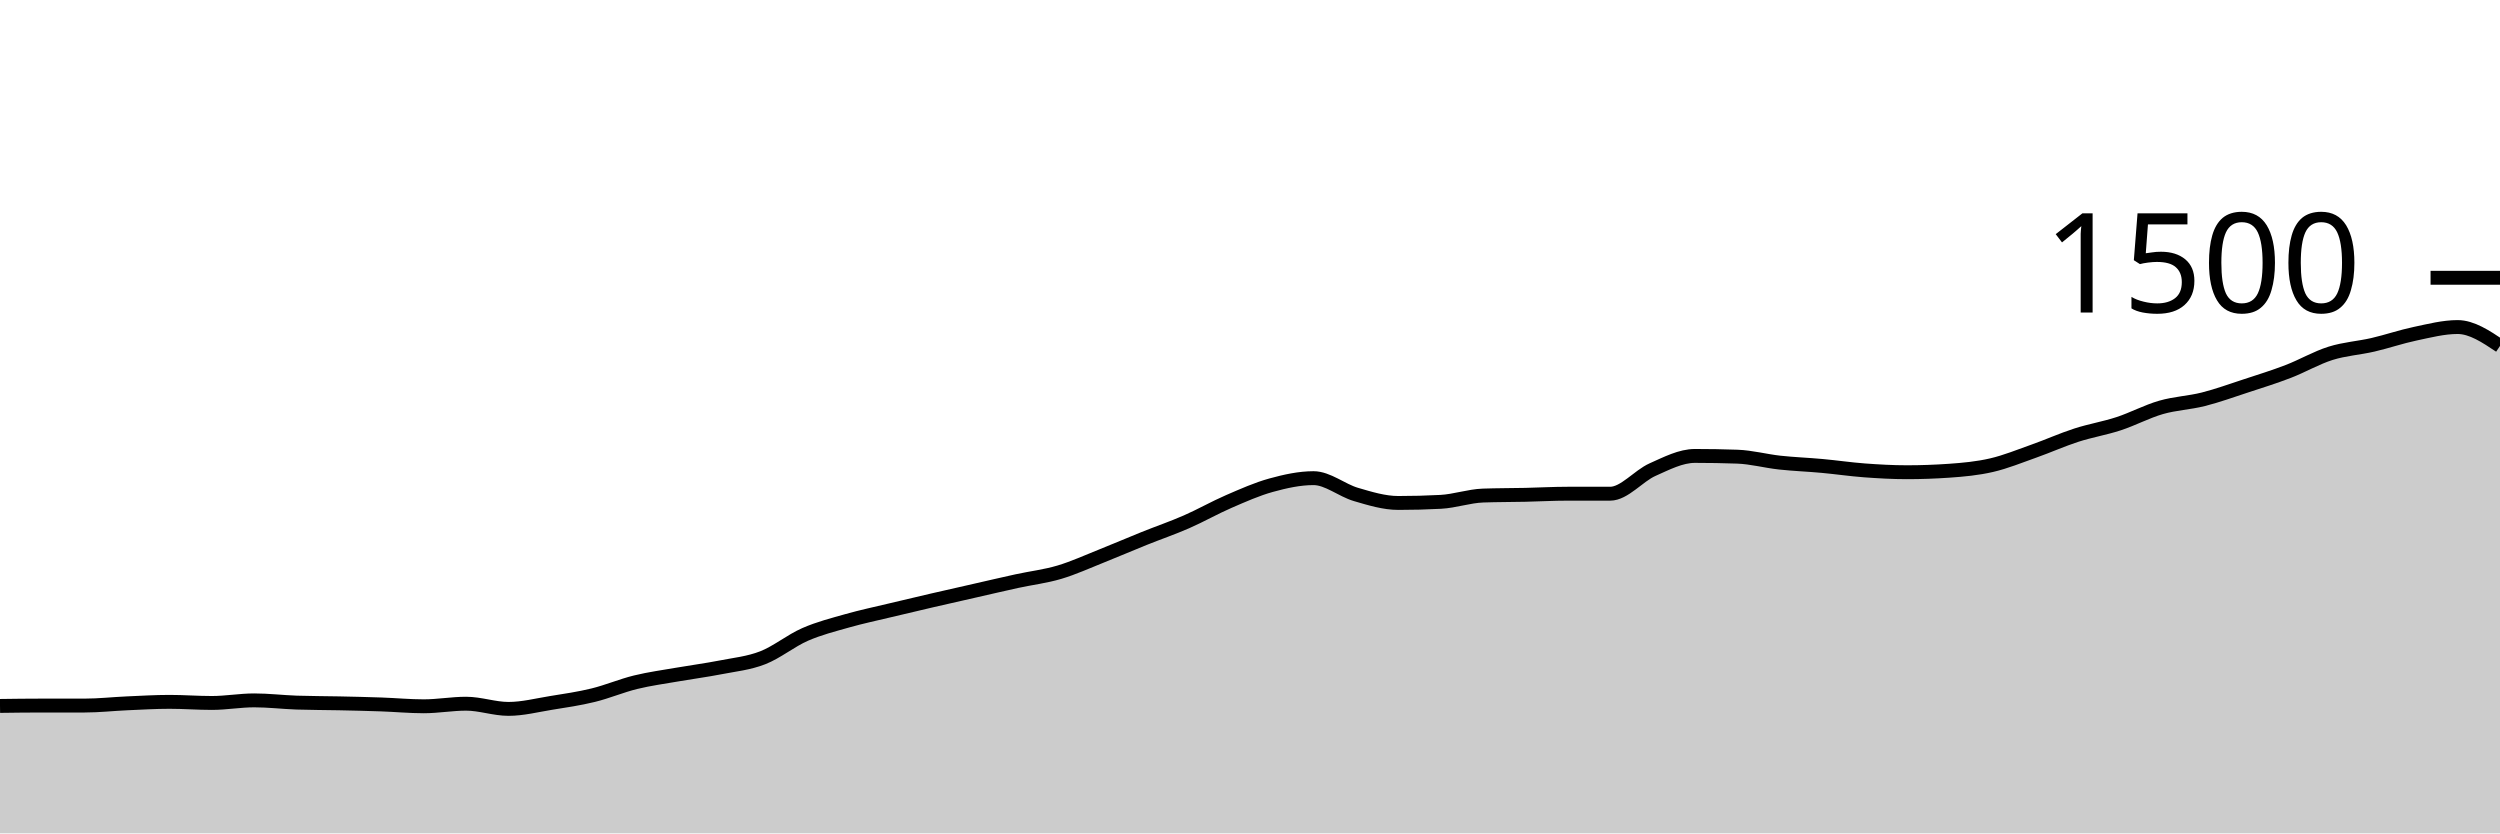
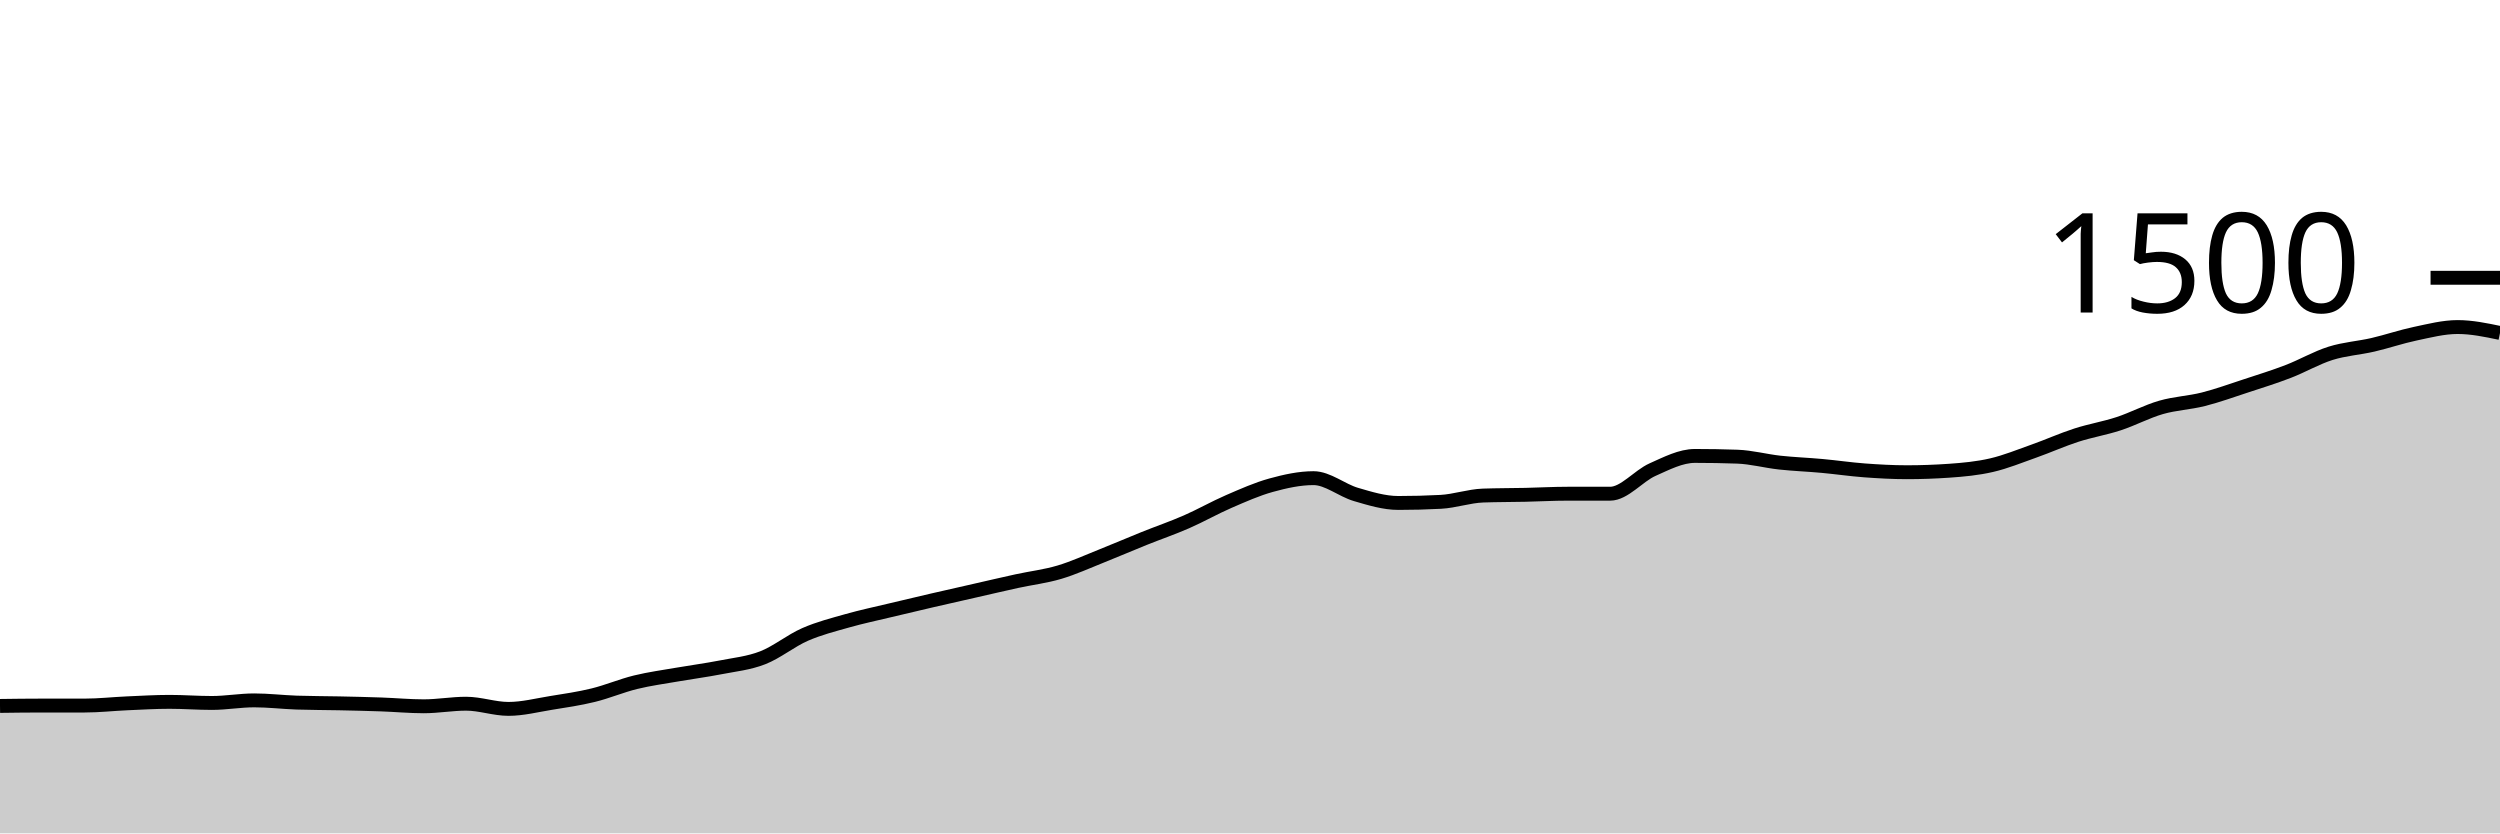
<svg xmlns="http://www.w3.org/2000/svg" viewBox="0 0 180 60">
  <g transform="translate(0,20)">
-     <path class="area" fill="rgba(0, 0, 0, 0.2)" d="M0,30.827C1.017,30.813,2.034,30.8,3.051,30.8C4.068,30.8,5.085,30.8,6.102,30.8C7.119,30.8,8.136,30.684,9.153,30.64C10.169,30.596,11.186,30.533,12.203,30.533C13.22,30.533,14.237,30.613,15.254,30.613C16.271,30.613,17.288,30.427,18.305,30.427C19.322,30.427,20.339,30.551,21.356,30.587C22.373,30.622,23.39,30.618,24.407,30.64C25.424,30.662,26.441,30.684,27.458,30.72C28.475,30.756,29.492,30.853,30.508,30.853C31.525,30.853,32.542,30.667,33.559,30.667C34.576,30.667,35.593,31.04,36.61,31.04C37.627,31.04,38.644,30.778,39.661,30.613C40.678,30.449,41.695,30.302,42.712,30.053C43.729,29.804,44.746,29.369,45.763,29.12C46.78,28.871,47.797,28.738,48.814,28.56C49.831,28.382,50.847,28.253,51.864,28.053C52.881,27.853,53.898,27.756,54.915,27.36C55.932,26.964,56.949,26.124,57.966,25.68C58.983,25.236,60,24.982,61.017,24.693C62.034,24.404,63.051,24.191,64.068,23.947C65.085,23.702,66.102,23.462,67.119,23.227C68.136,22.991,69.153,22.764,70.169,22.533C71.186,22.302,72.203,22.062,73.22,21.84C74.237,21.618,75.254,21.502,76.271,21.2C77.288,20.898,78.305,20.431,79.322,20.027C80.339,19.622,81.356,19.182,82.373,18.773C83.39,18.364,84.407,18.018,85.424,17.573C86.441,17.129,87.458,16.547,88.475,16.107C89.492,15.667,90.508,15.213,91.525,14.933C92.542,14.653,93.559,14.427,94.576,14.427C95.593,14.427,96.61,15.302,97.627,15.6C98.644,15.898,99.661,16.213,100.678,16.213C101.695,16.213,102.712,16.187,103.729,16.133C104.746,16.08,105.763,15.716,106.78,15.68C107.797,15.644,108.814,15.649,109.831,15.627C110.847,15.604,111.864,15.547,112.881,15.547C113.898,15.547,114.915,15.547,115.932,15.547C116.949,15.547,117.966,14.267,118.983,13.813C120,13.36,121.017,12.827,122.034,12.827C123.051,12.827,124.068,12.844,125.085,12.88C126.102,12.916,127.119,13.196,128.136,13.307C129.153,13.418,130.169,13.453,131.186,13.547C132.203,13.64,133.22,13.791,134.237,13.867C135.254,13.942,136.271,14,137.288,14C138.305,14,139.322,13.964,140.339,13.893C141.356,13.822,142.373,13.729,143.39,13.493C144.407,13.258,145.424,12.84,146.441,12.48C147.458,12.12,148.475,11.662,149.492,11.333C150.508,11.004,151.525,10.84,152.542,10.507C153.559,10.173,154.576,9.627,155.593,9.333C156.61,9.04,157.627,9.004,158.644,8.747C159.661,8.489,160.678,8.12,161.695,7.787C162.712,7.453,163.729,7.138,164.746,6.747C165.763,6.356,166.78,5.76,167.797,5.44C168.814,5.12,169.831,5.062,170.847,4.827C171.864,4.591,172.881,4.24,173.898,4.027C174.915,3.813,175.932,3.547,176.949,3.547C177.966,3.547,178.983,4.227,180,4.907L180,40C178.983,40,177.966,40,176.949,40C175.932,40,174.915,40,173.898,40C172.881,40,171.864,40,170.847,40C169.831,40,168.814,40,167.797,40C166.78,40,165.763,40,164.746,40C163.729,40,162.712,40,161.695,40C160.678,40,159.661,40,158.644,40C157.627,40,156.61,40,155.593,40C154.576,40,153.559,40,152.542,40C151.525,40,150.508,40,149.492,40C148.475,40,147.458,40,146.441,40C145.424,40,144.407,40,143.39,40C142.373,40,141.356,40,140.339,40C139.322,40,138.305,40,137.288,40C136.271,40,135.254,40,134.237,40C133.22,40,132.203,40,131.186,40C130.169,40,129.153,40,128.136,40C127.119,40,126.102,40,125.085,40C124.068,40,123.051,40,122.034,40C121.017,40,120,40,118.983,40C117.966,40,116.949,40,115.932,40C114.915,40,113.898,40,112.881,40C111.864,40,110.847,40,109.831,40C108.814,40,107.797,40,106.78,40C105.763,40,104.746,40,103.729,40C102.712,40,101.695,40,100.678,40C99.661,40,98.644,40,97.627,40C96.61,40,95.593,40,94.576,40C93.559,40,92.542,40,91.525,40C90.508,40,89.492,40,88.475,40C87.458,40,86.441,40,85.424,40C84.407,40,83.39,40,82.373,40C81.356,40,80.339,40,79.322,40C78.305,40,77.288,40,76.271,40C75.254,40,74.237,40,73.22,40C72.203,40,71.186,40,70.169,40C69.153,40,68.136,40,67.119,40C66.102,40,65.085,40,64.068,40C63.051,40,62.034,40,61.017,40C60,40,58.983,40,57.966,40C56.949,40,55.932,40,54.915,40C53.898,40,52.881,40,51.864,40C50.847,40,49.831,40,48.814,40C47.797,40,46.78,40,45.763,40C44.746,40,43.729,40,42.712,40C41.695,40,40.678,40,39.661,40C38.644,40,37.627,40,36.61,40C35.593,40,34.576,40,33.559,40C32.542,40,31.525,40,30.508,40C29.492,40,28.475,40,27.458,40C26.441,40,25.424,40,24.407,40C23.39,40,22.373,40,21.356,40C20.339,40,19.322,40,18.305,40C17.288,40,16.271,40,15.254,40C14.237,40,13.22,40,12.203,40C11.186,40,10.169,40,9.153,40C8.136,40,7.119,40,6.102,40C5.085,40,4.068,40,3.051,40C2.034,40,1.017,40,0,40Z" />
-     <path class="line" stroke="black" fill="none" d="M0,30.827C1.017,30.813,2.034,30.8,3.051,30.8C4.068,30.8,5.085,30.8,6.102,30.8C7.119,30.8,8.136,30.684,9.153,30.64C10.169,30.596,11.186,30.533,12.203,30.533C13.22,30.533,14.237,30.613,15.254,30.613C16.271,30.613,17.288,30.427,18.305,30.427C19.322,30.427,20.339,30.551,21.356,30.587C22.373,30.622,23.39,30.618,24.407,30.64C25.424,30.662,26.441,30.684,27.458,30.72C28.475,30.756,29.492,30.853,30.508,30.853C31.525,30.853,32.542,30.667,33.559,30.667C34.576,30.667,35.593,31.04,36.61,31.04C37.627,31.04,38.644,30.778,39.661,30.613C40.678,30.449,41.695,30.302,42.712,30.053C43.729,29.804,44.746,29.369,45.763,29.12C46.78,28.871,47.797,28.738,48.814,28.56C49.831,28.382,50.847,28.253,51.864,28.053C52.881,27.853,53.898,27.756,54.915,27.36C55.932,26.964,56.949,26.124,57.966,25.68C58.983,25.236,60,24.982,61.017,24.693C62.034,24.404,63.051,24.191,64.068,23.947C65.085,23.702,66.102,23.462,67.119,23.227C68.136,22.991,69.153,22.764,70.169,22.533C71.186,22.302,72.203,22.062,73.22,21.84C74.237,21.618,75.254,21.502,76.271,21.2C77.288,20.898,78.305,20.431,79.322,20.027C80.339,19.622,81.356,19.182,82.373,18.773C83.39,18.364,84.407,18.018,85.424,17.573C86.441,17.129,87.458,16.547,88.475,16.107C89.492,15.667,90.508,15.213,91.525,14.933C92.542,14.653,93.559,14.427,94.576,14.427C95.593,14.427,96.61,15.302,97.627,15.6C98.644,15.898,99.661,16.213,100.678,16.213C101.695,16.213,102.712,16.187,103.729,16.133C104.746,16.08,105.763,15.716,106.78,15.68C107.797,15.644,108.814,15.649,109.831,15.627C110.847,15.604,111.864,15.547,112.881,15.547C113.898,15.547,114.915,15.547,115.932,15.547C116.949,15.547,117.966,14.267,118.983,13.813C120,13.36,121.017,12.827,122.034,12.827C123.051,12.827,124.068,12.844,125.085,12.88C126.102,12.916,127.119,13.196,128.136,13.307C129.153,13.418,130.169,13.453,131.186,13.547C132.203,13.64,133.22,13.791,134.237,13.867C135.254,13.942,136.271,14,137.288,14C138.305,14,139.322,13.964,140.339,13.893C141.356,13.822,142.373,13.729,143.39,13.493C144.407,13.258,145.424,12.84,146.441,12.48C147.458,12.12,148.475,11.662,149.492,11.333C150.508,11.004,151.525,10.84,152.542,10.507C153.559,10.173,154.576,9.627,155.593,9.333C156.61,9.04,157.627,9.004,158.644,8.747C159.661,8.489,160.678,8.12,161.695,7.787C162.712,7.453,163.729,7.138,164.746,6.747C165.763,6.356,166.78,5.76,167.797,5.44C168.814,5.12,169.831,5.062,170.847,4.827C171.864,4.591,172.881,4.24,173.898,4.027C174.915,3.813,175.932,3.547,176.949,3.547C177.966,3.547,178.983,4.227,180,4.907" />
+     <path class="area" fill="rgba(0, 0, 0, 0.2)" d="M0,30.827C1.017,30.813,2.034,30.8,3.051,30.8C4.068,30.8,5.085,30.8,6.102,30.8C7.119,30.8,8.136,30.684,9.153,30.64C10.169,30.596,11.186,30.533,12.203,30.533C13.22,30.533,14.237,30.613,15.254,30.613C16.271,30.613,17.288,30.427,18.305,30.427C19.322,30.427,20.339,30.551,21.356,30.587C22.373,30.622,23.39,30.618,24.407,30.64C25.424,30.662,26.441,30.684,27.458,30.72C28.475,30.756,29.492,30.853,30.508,30.853C31.525,30.853,32.542,30.667,33.559,30.667C34.576,30.667,35.593,31.04,36.61,31.04C37.627,31.04,38.644,30.778,39.661,30.613C40.678,30.449,41.695,30.302,42.712,30.053C43.729,29.804,44.746,29.369,45.763,29.12C46.78,28.871,47.797,28.738,48.814,28.56C49.831,28.382,50.847,28.253,51.864,28.053C52.881,27.853,53.898,27.756,54.915,27.36C55.932,26.964,56.949,26.124,57.966,25.68C58.983,25.236,60,24.982,61.017,24.693C62.034,24.404,63.051,24.191,64.068,23.947C65.085,23.702,66.102,23.462,67.119,23.227C68.136,22.991,69.153,22.764,70.169,22.533C71.186,22.302,72.203,22.062,73.22,21.84C74.237,21.618,75.254,21.502,76.271,21.2C77.288,20.898,78.305,20.431,79.322,20.027C80.339,19.622,81.356,19.182,82.373,18.773C83.39,18.364,84.407,18.018,85.424,17.573C86.441,17.129,87.458,16.547,88.475,16.107C89.492,15.667,90.508,15.213,91.525,14.933C92.542,14.653,93.559,14.427,94.576,14.427C95.593,14.427,96.61,15.302,97.627,15.6C98.644,15.898,99.661,16.213,100.678,16.213C101.695,16.213,102.712,16.187,103.729,16.133C104.746,16.08,105.763,15.716,106.78,15.68C107.797,15.644,108.814,15.649,109.831,15.627C110.847,15.604,111.864,15.547,112.881,15.547C113.898,15.547,114.915,15.547,115.932,15.547C116.949,15.547,117.966,14.267,118.983,13.813C120,13.36,121.017,12.827,122.034,12.827C123.051,12.827,124.068,12.844,125.085,12.88C126.102,12.916,127.119,13.196,128.136,13.307C129.153,13.418,130.169,13.453,131.186,13.547C132.203,13.64,133.22,13.791,134.237,13.867C135.254,13.942,136.271,14,137.288,14C138.305,14,139.322,13.964,140.339,13.893C141.356,13.822,142.373,13.729,143.39,13.493C144.407,13.258,145.424,12.84,146.441,12.48C147.458,12.12,148.475,11.662,149.492,11.333C150.508,11.004,151.525,10.84,152.542,10.507C153.559,10.173,154.576,9.627,155.593,9.333C156.61,9.04,157.627,9.004,158.644,8.747C159.661,8.489,160.678,8.12,161.695,7.787C162.712,7.453,163.729,7.138,164.746,6.747C165.763,6.356,166.78,5.76,167.797,5.44C168.814,5.12,169.831,5.062,170.847,4.827C171.864,4.591,172.881,4.24,173.898,4.027C174.915,3.813,175.932,3.547,176.949,3.547C177.966,3.547,178.983,3.76,180,3.973L180,40C178.983,40,177.966,40,176.949,40C175.932,40,174.915,40,173.898,40C172.881,40,171.864,40,170.847,40C169.831,40,168.814,40,167.797,40C166.78,40,165.763,40,164.746,40C163.729,40,162.712,40,161.695,40C160.678,40,159.661,40,158.644,40C157.627,40,156.61,40,155.593,40C154.576,40,153.559,40,152.542,40C151.525,40,150.508,40,149.492,40C148.475,40,147.458,40,146.441,40C145.424,40,144.407,40,143.39,40C142.373,40,141.356,40,140.339,40C139.322,40,138.305,40,137.288,40C136.271,40,135.254,40,134.237,40C133.22,40,132.203,40,131.186,40C130.169,40,129.153,40,128.136,40C127.119,40,126.102,40,125.085,40C124.068,40,123.051,40,122.034,40C121.017,40,120,40,118.983,40C117.966,40,116.949,40,115.932,40C114.915,40,113.898,40,112.881,40C111.864,40,110.847,40,109.831,40C108.814,40,107.797,40,106.78,40C105.763,40,104.746,40,103.729,40C102.712,40,101.695,40,100.678,40C99.661,40,98.644,40,97.627,40C96.61,40,95.593,40,94.576,40C93.559,40,92.542,40,91.525,40C90.508,40,89.492,40,88.475,40C87.458,40,86.441,40,85.424,40C84.407,40,83.39,40,82.373,40C81.356,40,80.339,40,79.322,40C78.305,40,77.288,40,76.271,40C75.254,40,74.237,40,73.22,40C72.203,40,71.186,40,70.169,40C69.153,40,68.136,40,67.119,40C66.102,40,65.085,40,64.068,40C63.051,40,62.034,40,61.017,40C60,40,58.983,40,57.966,40C56.949,40,55.932,40,54.915,40C53.898,40,52.881,40,51.864,40C50.847,40,49.831,40,48.814,40C47.797,40,46.78,40,45.763,40C44.746,40,43.729,40,42.712,40C41.695,40,40.678,40,39.661,40C38.644,40,37.627,40,36.61,40C35.593,40,34.576,40,33.559,40C32.542,40,31.525,40,30.508,40C29.492,40,28.475,40,27.458,40C26.441,40,25.424,40,24.407,40C23.39,40,22.373,40,21.356,40C20.339,40,19.322,40,18.305,40C17.288,40,16.271,40,15.254,40C14.237,40,13.22,40,12.203,40C11.186,40,10.169,40,9.153,40C8.136,40,7.119,40,6.102,40C5.085,40,4.068,40,3.051,40C2.034,40,1.017,40,0,40Z" />
+     <path class="line" stroke="black" fill="none" d="M0,30.827C1.017,30.813,2.034,30.8,3.051,30.8C4.068,30.8,5.085,30.8,6.102,30.8C7.119,30.8,8.136,30.684,9.153,30.64C10.169,30.596,11.186,30.533,12.203,30.533C13.22,30.533,14.237,30.613,15.254,30.613C16.271,30.613,17.288,30.427,18.305,30.427C19.322,30.427,20.339,30.551,21.356,30.587C22.373,30.622,23.39,30.618,24.407,30.64C25.424,30.662,26.441,30.684,27.458,30.72C28.475,30.756,29.492,30.853,30.508,30.853C31.525,30.853,32.542,30.667,33.559,30.667C34.576,30.667,35.593,31.04,36.61,31.04C37.627,31.04,38.644,30.778,39.661,30.613C40.678,30.449,41.695,30.302,42.712,30.053C43.729,29.804,44.746,29.369,45.763,29.12C46.78,28.871,47.797,28.738,48.814,28.56C49.831,28.382,50.847,28.253,51.864,28.053C52.881,27.853,53.898,27.756,54.915,27.36C55.932,26.964,56.949,26.124,57.966,25.68C58.983,25.236,60,24.982,61.017,24.693C62.034,24.404,63.051,24.191,64.068,23.947C65.085,23.702,66.102,23.462,67.119,23.227C68.136,22.991,69.153,22.764,70.169,22.533C71.186,22.302,72.203,22.062,73.22,21.84C74.237,21.618,75.254,21.502,76.271,21.2C77.288,20.898,78.305,20.431,79.322,20.027C80.339,19.622,81.356,19.182,82.373,18.773C83.39,18.364,84.407,18.018,85.424,17.573C86.441,17.129,87.458,16.547,88.475,16.107C89.492,15.667,90.508,15.213,91.525,14.933C92.542,14.653,93.559,14.427,94.576,14.427C95.593,14.427,96.61,15.302,97.627,15.6C98.644,15.898,99.661,16.213,100.678,16.213C101.695,16.213,102.712,16.187,103.729,16.133C104.746,16.08,105.763,15.716,106.78,15.68C107.797,15.644,108.814,15.649,109.831,15.627C110.847,15.604,111.864,15.547,112.881,15.547C113.898,15.547,114.915,15.547,115.932,15.547C116.949,15.547,117.966,14.267,118.983,13.813C120,13.36,121.017,12.827,122.034,12.827C123.051,12.827,124.068,12.844,125.085,12.88C126.102,12.916,127.119,13.196,128.136,13.307C129.153,13.418,130.169,13.453,131.186,13.547C132.203,13.64,133.22,13.791,134.237,13.867C135.254,13.942,136.271,14,137.288,14C138.305,14,139.322,13.964,140.339,13.893C141.356,13.822,142.373,13.729,143.39,13.493C144.407,13.258,145.424,12.84,146.441,12.48C147.458,12.12,148.475,11.662,149.492,11.333C150.508,11.004,151.525,10.84,152.542,10.507C153.559,10.173,154.576,9.627,155.593,9.333C156.61,9.04,157.627,9.004,158.644,8.747C159.661,8.489,160.678,8.12,161.695,7.787C162.712,7.453,163.729,7.138,164.746,6.747C165.763,6.356,166.78,5.76,167.797,5.44C168.814,5.12,169.831,5.062,170.847,4.827C171.864,4.591,172.881,4.24,173.898,4.027C174.915,3.813,175.932,3.547,176.949,3.547C177.966,3.547,178.983,3.76,180,3.973" />
    <path class="axis-ceiling" stroke-width="1" stroke="black" fill="none" d="M175,0L180,0" />
    <text class="axis-ceiling-label" font-family="sans-serif" text-anchor="end" font-size="10px" x="170" y="2.5">1500</text>
  </g>
</svg>
